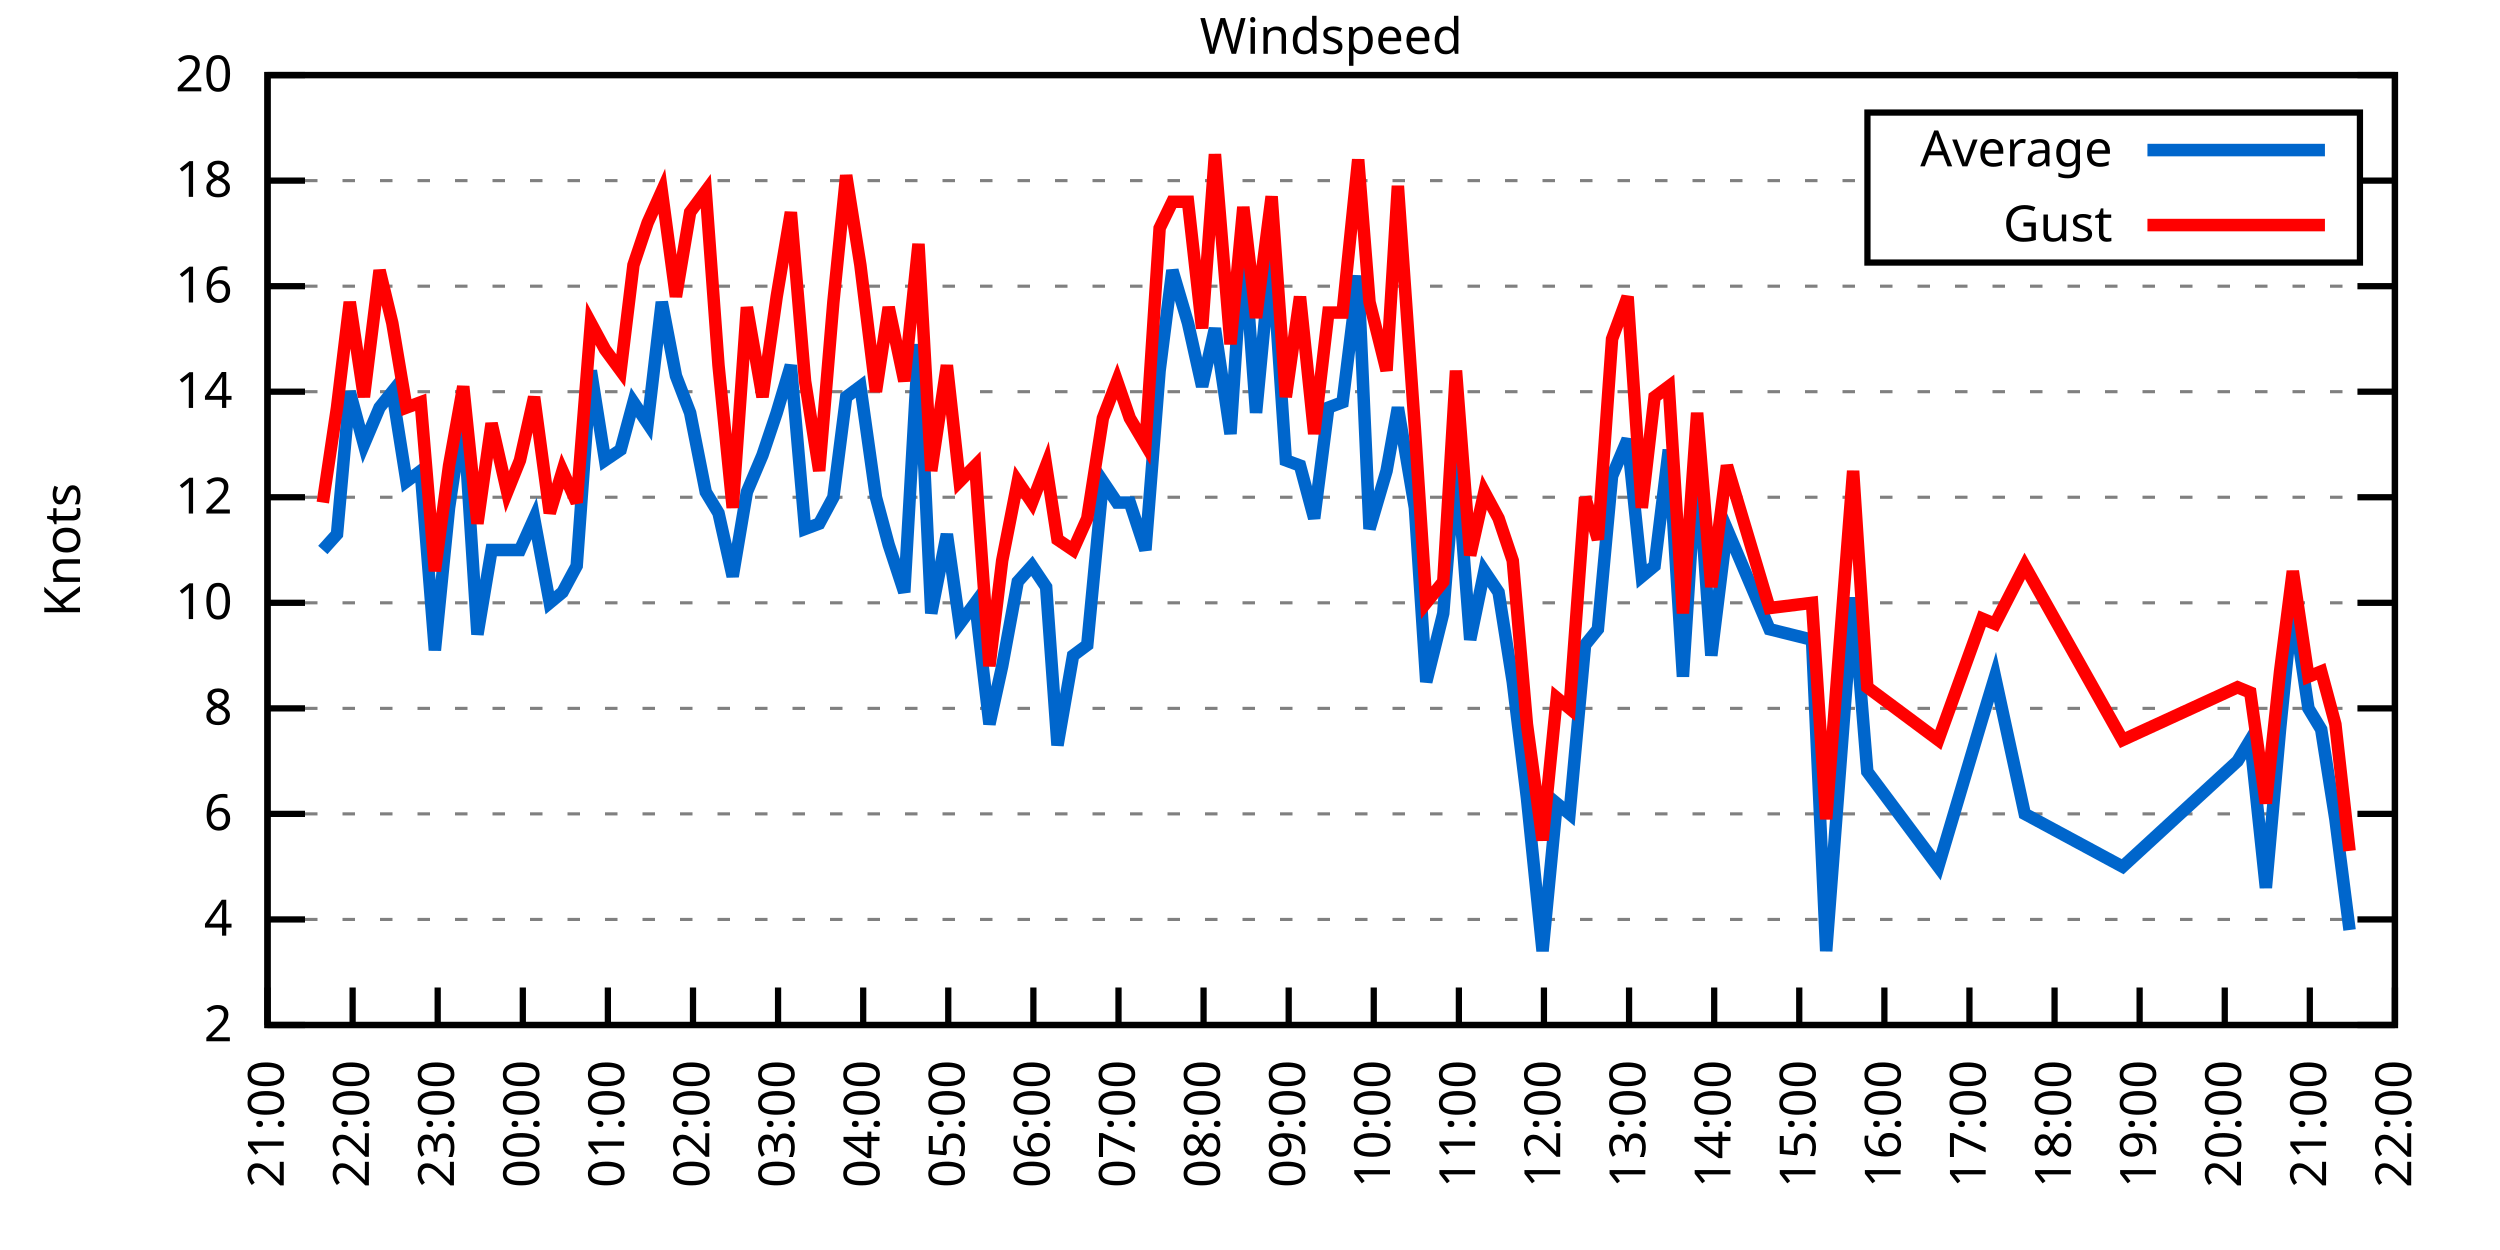
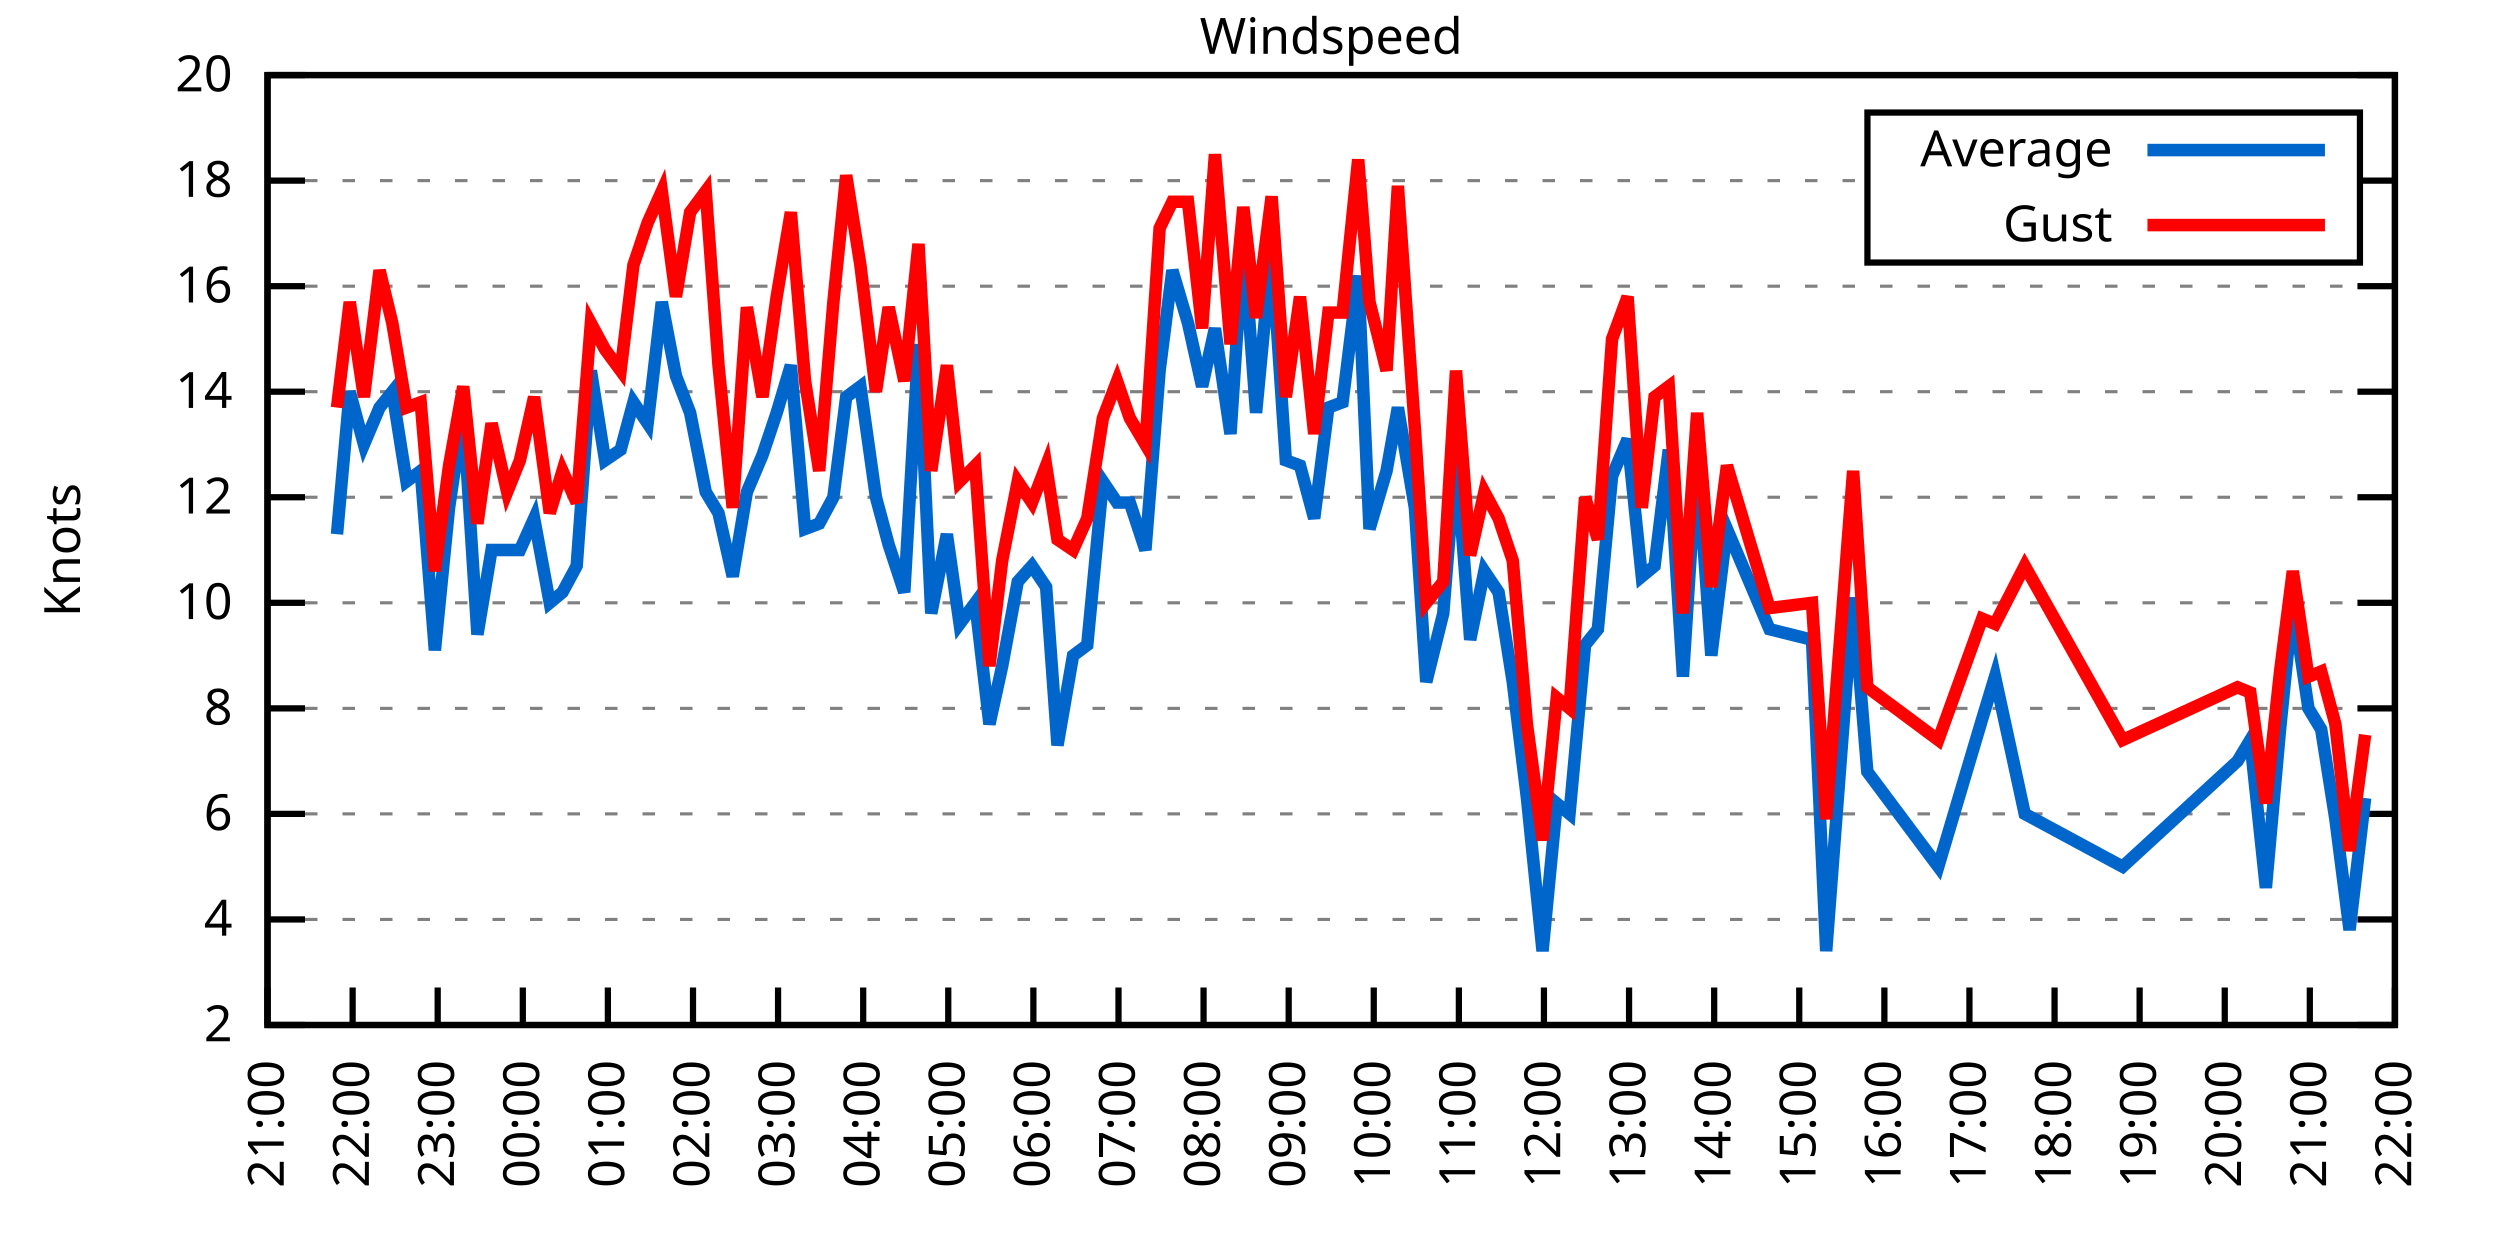
<svg xmlns="http://www.w3.org/2000/svg" xmlns:xlink="http://www.w3.org/1999/xlink" width="400" height="200" viewBox="0 0 400 200">
  <g id="gnuplot_canvas">
    <rect x="0" y="0" width="400" height="200" fill="none" />
    <defs>
      <circle id="gpDot" r="0.5" stroke-width="0.5" stroke="currentColor" />
      <path id="gpPt0" stroke-width="0.333" stroke="currentColor" d="M-1,0 h2 M0,-1 v2" />
      <path id="gpPt1" stroke-width="0.333" stroke="currentColor" d="M-1,-1 L1,1 M1,-1 L-1,1" />
      <path id="gpPt2" stroke-width="0.333" stroke="currentColor" d="M-1,0 L1,0 M0,-1 L0,1 M-1,-1 L1,1 M-1,1 L1,-1" />
      <rect id="gpPt3" stroke-width="0.333" stroke="currentColor" x="-1" y="-1" width="2" height="2" />
      <rect id="gpPt4" stroke-width="0.333" stroke="currentColor" fill="currentColor" x="-1" y="-1" width="2" height="2" />
      <circle id="gpPt5" stroke-width="0.333" stroke="currentColor" cx="0" cy="0" r="1" />
      <use xlink:href="#gpPt5" id="gpPt6" fill="currentColor" stroke="none" />
      <path id="gpPt7" stroke-width="0.333" stroke="currentColor" d="M0,-1.33 L-1.33,0.67 L1.33,0.67 z" />
      <use xlink:href="#gpPt7" id="gpPt8" fill="currentColor" stroke="none" />
      <use xlink:href="#gpPt7" id="gpPt9" stroke="currentColor" transform="rotate(180)" />
      <use xlink:href="#gpPt9" id="gpPt10" fill="currentColor" stroke="none" />
      <use xlink:href="#gpPt3" id="gpPt11" stroke="currentColor" transform="rotate(45)" />
      <use xlink:href="#gpPt11" id="gpPt12" fill="currentColor" stroke="none" />
      <path id="gpPt13" stroke-width="0.333" stroke="currentColor" d="M0,1.330 L1.265,0.411 L0.782,-1.067 L-0.782,-1.076 L-1.265,0.411 z" />
      <use xlink:href="#gpPt13" id="gpPt14" fill="currentColor" stroke="none" />
      <filter id="textbox" filterUnits="objectBoundingBox" x="0" y="0" height="1" width="1">
        <feFlood flood-color="white" flood-opacity="1" result="bgnd" />
        <feComposite in="SourceGraphic" in2="bgnd" operator="atop" />
      </filter>
      <filter id="greybox" filterUnits="objectBoundingBox" x="0" y="0" height="1" width="1">
        <feFlood flood-color="lightgrey" flood-opacity="1" result="grey" />
        <feComposite in="SourceGraphic" in2="grey" operator="atop" />
      </filter>
    </defs>
    <g fill="none" color="white" stroke="currentColor" stroke-width="1.00" stroke-linecap="butt" stroke-linejoin="miter">
</g>
    <g fill="none" color="black" stroke="currentColor" stroke-width="1.00" stroke-linecap="butt" stroke-linejoin="miter">
      <g stroke="none" shape-rendering="crispEdges">
        <polygon fill="rgb(255, 255, 255)" points="42.80,164.00 383.18,164.00 383.18,12.02 42.80,12.02 " />
      </g>
    </g>
    <g fill="none" color="black" stroke="currentColor" stroke-width="1.00" stroke-linecap="butt" stroke-linejoin="miter">
</g>
    <g fill="none" color="black" stroke="black" stroke-width="0.50" stroke-linecap="butt" stroke-linejoin="miter">
</g>
    <g fill="none" color="gray" stroke="currentColor" stroke-width="0.50" stroke-linecap="butt" stroke-linejoin="miter">
      <path stroke="gray" stroke-dasharray="2,4" class="gridline" d="M42.80,164.00 L383.19,164.00  " />
    </g>
    <g fill="none" color="gray" stroke="gray" stroke-width="1.00" stroke-linecap="butt" stroke-linejoin="miter">
</g>
    <g fill="none" color="black" stroke="currentColor" stroke-width="1.00" stroke-linecap="butt" stroke-linejoin="miter">
      <path stroke="black" d="M42.80,164.00 L48.80,164.00 M383.19,164.00 L377.19,164.00  " />
      <g transform="translate(37.20,166.60)" stroke="none" fill="black" font-family="Sans" font-size="8.00" text-anchor="end">
        <text>
          <tspan font-family="Sans"> 2</tspan>
        </text>
      </g>
    </g>
    <g fill="none" color="black" stroke="currentColor" stroke-width="1.00" stroke-linecap="butt" stroke-linejoin="miter">
</g>
    <g fill="none" color="black" stroke="black" stroke-width="0.50" stroke-linecap="butt" stroke-linejoin="miter">
</g>
    <g fill="none" color="gray" stroke="currentColor" stroke-width="0.50" stroke-linecap="butt" stroke-linejoin="miter">
      <path stroke="gray" stroke-dasharray="2,4" class="gridline" d="M42.80,147.11 L383.19,147.11  " />
    </g>
    <g fill="none" color="gray" stroke="gray" stroke-width="1.00" stroke-linecap="butt" stroke-linejoin="miter">
</g>
    <g fill="none" color="black" stroke="currentColor" stroke-width="1.00" stroke-linecap="butt" stroke-linejoin="miter">
      <path stroke="black" d="M42.80,147.11 L48.80,147.11 M383.19,147.11 L377.19,147.11  " />
      <g transform="translate(37.20,149.71)" stroke="none" fill="black" font-family="Sans" font-size="8.00" text-anchor="end">
        <text>
          <tspan font-family="Sans"> 4</tspan>
        </text>
      </g>
    </g>
    <g fill="none" color="black" stroke="currentColor" stroke-width="1.00" stroke-linecap="butt" stroke-linejoin="miter">
</g>
    <g fill="none" color="black" stroke="black" stroke-width="0.50" stroke-linecap="butt" stroke-linejoin="miter">
</g>
    <g fill="none" color="gray" stroke="currentColor" stroke-width="0.50" stroke-linecap="butt" stroke-linejoin="miter">
      <path stroke="gray" stroke-dasharray="2,4" class="gridline" d="M42.80,130.22 L383.19,130.22  " />
    </g>
    <g fill="none" color="gray" stroke="gray" stroke-width="1.00" stroke-linecap="butt" stroke-linejoin="miter">
</g>
    <g fill="none" color="black" stroke="currentColor" stroke-width="1.00" stroke-linecap="butt" stroke-linejoin="miter">
      <path stroke="black" d="M42.80,130.22 L48.80,130.22 M383.19,130.22 L377.19,130.22  " />
      <g transform="translate(37.20,132.82)" stroke="none" fill="black" font-family="Sans" font-size="8.00" text-anchor="end">
        <text>
          <tspan font-family="Sans"> 6</tspan>
        </text>
      </g>
    </g>
    <g fill="none" color="black" stroke="currentColor" stroke-width="1.00" stroke-linecap="butt" stroke-linejoin="miter">
</g>
    <g fill="none" color="black" stroke="black" stroke-width="0.50" stroke-linecap="butt" stroke-linejoin="miter">
</g>
    <g fill="none" color="gray" stroke="currentColor" stroke-width="0.50" stroke-linecap="butt" stroke-linejoin="miter">
      <path stroke="gray" stroke-dasharray="2,4" class="gridline" d="M42.80,113.34 L383.19,113.34  " />
    </g>
    <g fill="none" color="gray" stroke="gray" stroke-width="1.00" stroke-linecap="butt" stroke-linejoin="miter">
</g>
    <g fill="none" color="black" stroke="currentColor" stroke-width="1.00" stroke-linecap="butt" stroke-linejoin="miter">
      <path stroke="black" d="M42.80,113.34 L48.80,113.34 M383.19,113.34 L377.19,113.34  " />
      <g transform="translate(37.20,115.94)" stroke="none" fill="black" font-family="Sans" font-size="8.00" text-anchor="end">
        <text>
          <tspan font-family="Sans"> 8</tspan>
        </text>
      </g>
    </g>
    <g fill="none" color="black" stroke="currentColor" stroke-width="1.00" stroke-linecap="butt" stroke-linejoin="miter">
</g>
    <g fill="none" color="black" stroke="black" stroke-width="0.50" stroke-linecap="butt" stroke-linejoin="miter">
</g>
    <g fill="none" color="gray" stroke="currentColor" stroke-width="0.50" stroke-linecap="butt" stroke-linejoin="miter">
      <path stroke="gray" stroke-dasharray="2,4" class="gridline" d="M42.80,96.45 L383.19,96.45  " />
    </g>
    <g fill="none" color="gray" stroke="gray" stroke-width="1.00" stroke-linecap="butt" stroke-linejoin="miter">
</g>
    <g fill="none" color="black" stroke="currentColor" stroke-width="1.00" stroke-linecap="butt" stroke-linejoin="miter">
      <path stroke="black" d="M42.80,96.45 L48.80,96.45 M383.19,96.45 L377.19,96.45  " />
      <g transform="translate(37.20,99.05)" stroke="none" fill="black" font-family="Sans" font-size="8.00" text-anchor="end">
        <text>
          <tspan font-family="Sans"> 10</tspan>
        </text>
      </g>
    </g>
    <g fill="none" color="black" stroke="currentColor" stroke-width="1.00" stroke-linecap="butt" stroke-linejoin="miter">
</g>
    <g fill="none" color="black" stroke="black" stroke-width="0.50" stroke-linecap="butt" stroke-linejoin="miter">
</g>
    <g fill="none" color="gray" stroke="currentColor" stroke-width="0.50" stroke-linecap="butt" stroke-linejoin="miter">
      <path stroke="gray" stroke-dasharray="2,4" class="gridline" d="M42.80,79.56 L383.19,79.56  " />
    </g>
    <g fill="none" color="gray" stroke="gray" stroke-width="1.00" stroke-linecap="butt" stroke-linejoin="miter">
</g>
    <g fill="none" color="black" stroke="currentColor" stroke-width="1.00" stroke-linecap="butt" stroke-linejoin="miter">
      <path stroke="black" d="M42.80,79.56 L48.80,79.56 M383.19,79.56 L377.19,79.56  " />
      <g transform="translate(37.20,82.16)" stroke="none" fill="black" font-family="Sans" font-size="8.00" text-anchor="end">
        <text>
          <tspan font-family="Sans"> 12</tspan>
        </text>
      </g>
    </g>
    <g fill="none" color="black" stroke="currentColor" stroke-width="1.00" stroke-linecap="butt" stroke-linejoin="miter">
</g>
    <g fill="none" color="black" stroke="black" stroke-width="0.50" stroke-linecap="butt" stroke-linejoin="miter">
</g>
    <g fill="none" color="gray" stroke="currentColor" stroke-width="0.50" stroke-linecap="butt" stroke-linejoin="miter">
      <path stroke="gray" stroke-dasharray="2,4" class="gridline" d="M42.80,62.67 L383.19,62.67  " />
    </g>
    <g fill="none" color="gray" stroke="gray" stroke-width="1.00" stroke-linecap="butt" stroke-linejoin="miter">
</g>
    <g fill="none" color="black" stroke="currentColor" stroke-width="1.00" stroke-linecap="butt" stroke-linejoin="miter">
      <path stroke="black" d="M42.80,62.67 L48.80,62.67 M383.19,62.67 L377.19,62.67  " />
      <g transform="translate(37.20,65.27)" stroke="none" fill="black" font-family="Sans" font-size="8.00" text-anchor="end">
        <text>
          <tspan font-family="Sans"> 14</tspan>
        </text>
      </g>
    </g>
    <g fill="none" color="black" stroke="currentColor" stroke-width="1.00" stroke-linecap="butt" stroke-linejoin="miter">
</g>
    <g fill="none" color="black" stroke="black" stroke-width="0.50" stroke-linecap="butt" stroke-linejoin="miter">
</g>
    <g fill="none" color="gray" stroke="currentColor" stroke-width="0.50" stroke-linecap="butt" stroke-linejoin="miter">
      <path stroke="gray" stroke-dasharray="2,4" class="gridline" d="M42.80,45.79 L383.19,45.79  " />
    </g>
    <g fill="none" color="gray" stroke="gray" stroke-width="1.00" stroke-linecap="butt" stroke-linejoin="miter">
</g>
    <g fill="none" color="black" stroke="currentColor" stroke-width="1.00" stroke-linecap="butt" stroke-linejoin="miter">
      <path stroke="black" d="M42.80,45.79 L48.80,45.79 M383.19,45.79 L377.19,45.79  " />
      <g transform="translate(37.20,48.39)" stroke="none" fill="black" font-family="Sans" font-size="8.00" text-anchor="end">
        <text>
          <tspan font-family="Sans"> 16</tspan>
        </text>
      </g>
    </g>
    <g fill="none" color="black" stroke="currentColor" stroke-width="1.00" stroke-linecap="butt" stroke-linejoin="miter">
</g>
    <g fill="none" color="black" stroke="black" stroke-width="0.50" stroke-linecap="butt" stroke-linejoin="miter">
</g>
    <g fill="none" color="gray" stroke="currentColor" stroke-width="0.50" stroke-linecap="butt" stroke-linejoin="miter">
      <path stroke="gray" stroke-dasharray="2,4" class="gridline" d="M42.80,28.90 L298.79,28.90 M377.59,28.90 L383.19,28.90  " />
    </g>
    <g fill="none" color="gray" stroke="gray" stroke-width="1.00" stroke-linecap="butt" stroke-linejoin="miter">
</g>
    <g fill="none" color="black" stroke="currentColor" stroke-width="1.00" stroke-linecap="butt" stroke-linejoin="miter">
      <path stroke="black" d="M42.80,28.90 L48.80,28.90 M383.19,28.90 L377.19,28.90  " />
      <g transform="translate(37.20,31.50)" stroke="none" fill="black" font-family="Sans" font-size="8.00" text-anchor="end">
        <text>
          <tspan font-family="Sans"> 18</tspan>
        </text>
      </g>
    </g>
    <g fill="none" color="black" stroke="currentColor" stroke-width="1.00" stroke-linecap="butt" stroke-linejoin="miter">
</g>
    <g fill="none" color="black" stroke="black" stroke-width="0.50" stroke-linecap="butt" stroke-linejoin="miter">
</g>
    <g fill="none" color="gray" stroke="currentColor" stroke-width="0.50" stroke-linecap="butt" stroke-linejoin="miter">
      <path stroke="gray" stroke-dasharray="2,4" class="gridline" d="M42.80,12.01 L383.19,12.01  " />
    </g>
    <g fill="none" color="gray" stroke="gray" stroke-width="1.00" stroke-linecap="butt" stroke-linejoin="miter">
</g>
    <g fill="none" color="black" stroke="currentColor" stroke-width="1.00" stroke-linecap="butt" stroke-linejoin="miter">
      <path stroke="black" d="M42.80,12.01 L48.80,12.01 M383.19,12.01 L377.19,12.01  " />
      <g transform="translate(37.20,14.61)" stroke="none" fill="black" font-family="Sans" font-size="8.00" text-anchor="end">
        <text>
          <tspan font-family="Sans"> 20</tspan>
        </text>
      </g>
    </g>
    <g fill="none" color="black" stroke="currentColor" stroke-width="1.00" stroke-linecap="butt" stroke-linejoin="miter">
      <path stroke="black" d="M42.80,164.00 L42.80,158.00  " />
      <g transform="translate(45.40,169.60) rotate(270.00)" stroke="none" fill="black" font-family="Sans" font-size="8.00" text-anchor="end">
        <text>
          <tspan font-family="Sans">21:00</tspan>
        </text>
      </g>
    </g>
    <g fill="none" color="black" stroke="currentColor" stroke-width="1.00" stroke-linecap="butt" stroke-linejoin="miter">
      <path stroke="black" d="M56.42,164.00 L56.42,158.00  " />
      <g transform="translate(59.02,169.60) rotate(270.00)" stroke="none" fill="black" font-family="Sans" font-size="8.00" text-anchor="end">
        <text>
          <tspan font-family="Sans">22:00</tspan>
        </text>
      </g>
    </g>
    <g fill="none" color="black" stroke="currentColor" stroke-width="1.00" stroke-linecap="butt" stroke-linejoin="miter">
      <path stroke="black" d="M70.03,164.00 L70.03,158.00  " />
      <g transform="translate(72.63,169.60) rotate(270.00)" stroke="none" fill="black" font-family="Sans" font-size="8.00" text-anchor="end">
        <text>
          <tspan font-family="Sans">23:00</tspan>
        </text>
      </g>
    </g>
    <g fill="none" color="black" stroke="currentColor" stroke-width="1.00" stroke-linecap="butt" stroke-linejoin="miter">
      <path stroke="black" d="M83.65,164.00 L83.65,158.00  " />
      <g transform="translate(86.25,169.60) rotate(270.00)" stroke="none" fill="black" font-family="Sans" font-size="8.00" text-anchor="end">
        <text>
          <tspan font-family="Sans">00:00</tspan>
        </text>
      </g>
    </g>
    <g fill="none" color="black" stroke="currentColor" stroke-width="1.00" stroke-linecap="butt" stroke-linejoin="miter">
      <path stroke="black" d="M97.26,164.00 L97.26,158.00  " />
      <g transform="translate(99.86,169.60) rotate(270.00)" stroke="none" fill="black" font-family="Sans" font-size="8.00" text-anchor="end">
        <text>
          <tspan font-family="Sans">01:00</tspan>
        </text>
      </g>
    </g>
    <g fill="none" color="black" stroke="currentColor" stroke-width="1.00" stroke-linecap="butt" stroke-linejoin="miter">
      <path stroke="black" d="M110.88,164.00 L110.88,158.00  " />
      <g transform="translate(113.48,169.60) rotate(270.00)" stroke="none" fill="black" font-family="Sans" font-size="8.00" text-anchor="end">
        <text>
          <tspan font-family="Sans">02:00</tspan>
        </text>
      </g>
    </g>
    <g fill="none" color="black" stroke="currentColor" stroke-width="1.00" stroke-linecap="butt" stroke-linejoin="miter">
      <path stroke="black" d="M124.49,164.00 L124.49,158.00  " />
      <g transform="translate(127.09,169.60) rotate(270.00)" stroke="none" fill="black" font-family="Sans" font-size="8.00" text-anchor="end">
        <text>
          <tspan font-family="Sans">03:00</tspan>
        </text>
      </g>
    </g>
    <g fill="none" color="black" stroke="currentColor" stroke-width="1.00" stroke-linecap="butt" stroke-linejoin="miter">
      <path stroke="black" d="M138.11,164.00 L138.11,158.00  " />
      <g transform="translate(140.71,169.60) rotate(270.00)" stroke="none" fill="black" font-family="Sans" font-size="8.00" text-anchor="end">
        <text>
          <tspan font-family="Sans">04:00</tspan>
        </text>
      </g>
    </g>
    <g fill="none" color="black" stroke="currentColor" stroke-width="1.00" stroke-linecap="butt" stroke-linejoin="miter">
      <path stroke="black" d="M151.72,164.00 L151.72,158.00  " />
      <g transform="translate(154.32,169.60) rotate(270.00)" stroke="none" fill="black" font-family="Sans" font-size="8.00" text-anchor="end">
        <text>
          <tspan font-family="Sans">05:00</tspan>
        </text>
      </g>
    </g>
    <g fill="none" color="black" stroke="currentColor" stroke-width="1.00" stroke-linecap="butt" stroke-linejoin="miter">
      <path stroke="black" d="M165.34,164.00 L165.34,158.00  " />
      <g transform="translate(167.94,169.60) rotate(270.00)" stroke="none" fill="black" font-family="Sans" font-size="8.00" text-anchor="end">
        <text>
          <tspan font-family="Sans">06:00</tspan>
        </text>
      </g>
    </g>
    <g fill="none" color="black" stroke="currentColor" stroke-width="1.00" stroke-linecap="butt" stroke-linejoin="miter">
      <path stroke="black" d="M178.96,164.00 L178.96,158.00  " />
      <g transform="translate(181.56,169.60) rotate(270.00)" stroke="none" fill="black" font-family="Sans" font-size="8.00" text-anchor="end">
        <text>
          <tspan font-family="Sans">07:00</tspan>
        </text>
      </g>
    </g>
    <g fill="none" color="black" stroke="currentColor" stroke-width="1.00" stroke-linecap="butt" stroke-linejoin="miter">
      <path stroke="black" d="M192.57,164.00 L192.57,158.00  " />
      <g transform="translate(195.17,169.60) rotate(270.00)" stroke="none" fill="black" font-family="Sans" font-size="8.00" text-anchor="end">
        <text>
          <tspan font-family="Sans">08:00</tspan>
        </text>
      </g>
    </g>
    <g fill="none" color="black" stroke="currentColor" stroke-width="1.00" stroke-linecap="butt" stroke-linejoin="miter">
      <path stroke="black" d="M206.19,164.00 L206.19,158.00  " />
      <g transform="translate(208.79,169.60) rotate(270.00)" stroke="none" fill="black" font-family="Sans" font-size="8.00" text-anchor="end">
        <text>
          <tspan font-family="Sans">09:00</tspan>
        </text>
      </g>
    </g>
    <g fill="none" color="black" stroke="currentColor" stroke-width="1.00" stroke-linecap="butt" stroke-linejoin="miter">
      <path stroke="black" d="M219.80,164.00 L219.80,158.00  " />
      <g transform="translate(222.40,169.60) rotate(270.00)" stroke="none" fill="black" font-family="Sans" font-size="8.00" text-anchor="end">
        <text>
          <tspan font-family="Sans">10:00</tspan>
        </text>
      </g>
    </g>
    <g fill="none" color="black" stroke="currentColor" stroke-width="1.00" stroke-linecap="butt" stroke-linejoin="miter">
      <path stroke="black" d="M233.42,164.00 L233.42,158.00  " />
      <g transform="translate(236.02,169.60) rotate(270.00)" stroke="none" fill="black" font-family="Sans" font-size="8.00" text-anchor="end">
        <text>
          <tspan font-family="Sans">11:00</tspan>
        </text>
      </g>
    </g>
    <g fill="none" color="black" stroke="currentColor" stroke-width="1.00" stroke-linecap="butt" stroke-linejoin="miter">
      <path stroke="black" d="M247.03,164.00 L247.03,158.00  " />
      <g transform="translate(249.63,169.60) rotate(270.00)" stroke="none" fill="black" font-family="Sans" font-size="8.00" text-anchor="end">
        <text>
          <tspan font-family="Sans">12:00</tspan>
        </text>
      </g>
    </g>
    <g fill="none" color="black" stroke="currentColor" stroke-width="1.00" stroke-linecap="butt" stroke-linejoin="miter">
      <path stroke="black" d="M260.65,164.00 L260.65,158.00  " />
      <g transform="translate(263.25,169.60) rotate(270.00)" stroke="none" fill="black" font-family="Sans" font-size="8.00" text-anchor="end">
        <text>
          <tspan font-family="Sans">13:00</tspan>
        </text>
      </g>
    </g>
    <g fill="none" color="black" stroke="currentColor" stroke-width="1.00" stroke-linecap="butt" stroke-linejoin="miter">
      <path stroke="black" d="M274.27,164.00 L274.27,158.00  " />
      <g transform="translate(276.87,169.60) rotate(270.00)" stroke="none" fill="black" font-family="Sans" font-size="8.00" text-anchor="end">
        <text>
          <tspan font-family="Sans">14:00</tspan>
        </text>
      </g>
    </g>
    <g fill="none" color="black" stroke="currentColor" stroke-width="1.00" stroke-linecap="butt" stroke-linejoin="miter">
      <path stroke="black" d="M287.88,164.00 L287.88,158.00  " />
      <g transform="translate(290.48,169.60) rotate(270.00)" stroke="none" fill="black" font-family="Sans" font-size="8.00" text-anchor="end">
        <text>
          <tspan font-family="Sans">15:00</tspan>
        </text>
      </g>
    </g>
    <g fill="none" color="black" stroke="currentColor" stroke-width="1.00" stroke-linecap="butt" stroke-linejoin="miter">
      <path stroke="black" d="M301.50,164.00 L301.50,158.00  " />
      <g transform="translate(304.10,169.60) rotate(270.00)" stroke="none" fill="black" font-family="Sans" font-size="8.00" text-anchor="end">
        <text>
          <tspan font-family="Sans">16:00</tspan>
        </text>
      </g>
    </g>
    <g fill="none" color="black" stroke="currentColor" stroke-width="1.00" stroke-linecap="butt" stroke-linejoin="miter">
      <path stroke="black" d="M315.11,164.00 L315.11,158.00  " />
      <g transform="translate(317.71,169.60) rotate(270.00)" stroke="none" fill="black" font-family="Sans" font-size="8.00" text-anchor="end">
        <text>
          <tspan font-family="Sans">17:00</tspan>
        </text>
      </g>
    </g>
    <g fill="none" color="black" stroke="currentColor" stroke-width="1.00" stroke-linecap="butt" stroke-linejoin="miter">
      <path stroke="black" d="M328.73,164.00 L328.73,158.00  " />
      <g transform="translate(331.33,169.60) rotate(270.00)" stroke="none" fill="black" font-family="Sans" font-size="8.00" text-anchor="end">
        <text>
          <tspan font-family="Sans">18:00</tspan>
        </text>
      </g>
    </g>
    <g fill="none" color="black" stroke="currentColor" stroke-width="1.00" stroke-linecap="butt" stroke-linejoin="miter">
      <path stroke="black" d="M342.34,164.00 L342.34,158.00  " />
      <g transform="translate(344.94,169.60) rotate(270.00)" stroke="none" fill="black" font-family="Sans" font-size="8.00" text-anchor="end">
        <text>
          <tspan font-family="Sans">19:00</tspan>
        </text>
      </g>
    </g>
    <g fill="none" color="black" stroke="currentColor" stroke-width="1.00" stroke-linecap="butt" stroke-linejoin="miter">
      <path stroke="black" d="M355.96,164.00 L355.96,158.00  " />
      <g transform="translate(358.56,169.60) rotate(270.00)" stroke="none" fill="black" font-family="Sans" font-size="8.00" text-anchor="end">
        <text>
          <tspan font-family="Sans">20:00</tspan>
        </text>
      </g>
    </g>
    <g fill="none" color="black" stroke="currentColor" stroke-width="1.00" stroke-linecap="butt" stroke-linejoin="miter">
      <path stroke="black" d="M369.57,164.00 L369.57,158.00  " />
      <g transform="translate(372.17,169.60) rotate(270.00)" stroke="none" fill="black" font-family="Sans" font-size="8.00" text-anchor="end">
        <text>
          <tspan font-family="Sans">21:00</tspan>
        </text>
      </g>
    </g>
    <g fill="none" color="black" stroke="currentColor" stroke-width="1.00" stroke-linecap="butt" stroke-linejoin="miter">
      <path stroke="black" d="M383.19,164.00 L383.19,158.00  " />
      <g transform="translate(385.79,169.60) rotate(270.00)" stroke="none" fill="black" font-family="Sans" font-size="8.00" text-anchor="end">
        <text>
          <tspan font-family="Sans">22:00</tspan>
        </text>
      </g>
    </g>
    <g fill="none" color="black" stroke="currentColor" stroke-width="1.00" stroke-linecap="butt" stroke-linejoin="miter">
</g>
    <g fill="none" color="black" stroke="currentColor" stroke-width="1.00" stroke-linecap="butt" stroke-linejoin="miter">
      <path stroke="black" d="M42.80,12.01 L42.80,164.00 L383.19,164.00 L383.19,12.01 L42.80,12.01 Z  " />
    </g>
    <g fill="none" color="black" stroke="currentColor" stroke-width="1.00" stroke-linecap="butt" stroke-linejoin="miter">
</g>
    <g fill="none" color="black" stroke="currentColor" stroke-width="1.00" stroke-linecap="butt" stroke-linejoin="miter">
      <path stroke="black" d="M298.79,42.01 L298.79,18.01 L377.59,18.01 L377.59,42.01 L298.79,42.01 Z  " />
    </g>
    <g id="Windspeed_plot_1">
      <g fill="none" color="white" stroke="black" stroke-width="2.00" stroke-linecap="butt" stroke-linejoin="miter">
</g>
      <g fill="none" color="black" stroke="currentColor" stroke-width="2.00" stroke-linecap="butt" stroke-linejoin="miter">
        <g transform="translate(337.99,26.61)" stroke="none" fill="black" font-family="Sans" font-size="8.00" text-anchor="end">
          <text>
            <tspan font-family="Sans">Average</tspan>
          </text>
        </g>
      </g>
      <g fill="none" color="black" stroke="currentColor" stroke-width="2.00" stroke-linecap="butt" stroke-linejoin="miter">
-         <path stroke="rgb(  0, 102, 204)" d="M343.59,24.01 L371.99,24.01 M51.65,88.00 L53.92,85.47 L55.96,62.67 L58.23,71.12 L60.73,65.21 L62.77,62.67   L65.04,77.03 L67.31,75.34 L69.58,104.05 L71.85,81.25 L74.12,66.05 L76.39,101.52 L78.65,88.00 L81.15,88.00   L83.19,88.00 L85.46,82.94 L87.96,96.45 L90.00,94.76 L92.27,90.54 L94.54,59.30 L96.81,73.65 L99.30,71.96   L101.35,64.36 L103.62,67.74 L105.89,48.32 L108.15,60.14 L110.42,66.05 L112.92,78.72 L114.96,82.09 L117.23,92.23   L119.50,78.72 L122.00,72.81 L124.27,66.05 L126.54,58.45 L128.81,84.63 L131.07,83.78 L133.34,79.56 L135.39,63.52   L137.66,61.83 L140.15,79.56 L142.19,87.16 L144.69,94.76 L146.96,55.07 L149.00,98.14 L151.50,85.47 L153.54,99.83   L156.04,96.45 L158.31,115.87 L160.35,106.58 L162.84,93.07 L165.11,90.54 L167.38,93.92 L169.20,119.25 L171.69,104.89   L173.96,103.20 L176.46,77.03 L178.73,80.41 L180.77,80.41 L183.27,88.00 L185.54,59.30 L187.58,43.25 L190.08,51.70   L192.34,61.83 L194.39,52.54 L196.88,69.43 L198.93,38.19 L200.97,66.05 L203.46,39.87 L205.73,73.65 L208.00,74.49   L210.27,82.94 L212.54,65.21 L214.81,64.36 L217.31,44.10 L219.12,84.63 L221.85,75.34 L223.66,65.21 L226.38,81.25   L228.20,109.11 L230.92,98.14 L232.96,72.81 L235.23,102.36 L237.50,91.38 L239.77,94.76 L242.04,109.11 L244.31,127.69   L246.81,152.18 L249.08,128.54 L251.12,130.22 L253.61,103.20 L255.66,100.67 L257.93,76.18 L260.42,70.27 L262.69,92.23   L264.73,90.54 L267.00,71.96 L269.27,108.27 L271.54,72.81 L273.81,104.89 L276.31,84.63 L283.12,100.67 L289.92,102.36   L292.19,152.18 L296.50,95.60 L298.77,123.47 L310.12,138.67 L317.15,115.03 L319.20,108.27 L323.96,130.22 L339.62,138.67   L358.00,121.78 L360.04,118.40 L362.54,142.05 L364.81,116.71 L366.85,96.45 L369.35,113.34 L371.39,116.71 L373.66,131.07   L375.93,148.80  " />
+         <path stroke="rgb(  0, 102, 204)" d="M343.59,24.01 L371.99,24.01 M53.92,85.47 L55.96,62.67 L58.23,71.12 L60.73,65.21 L62.77,62.67 L65.04,77.03   L67.31,75.34 L69.58,104.05 L71.85,81.25 L74.12,66.05 L76.39,101.52 L78.65,88.00 L81.15,88.00 L83.19,88.00   L85.46,82.94 L87.96,96.45 L90.00,94.76 L92.27,90.54 L94.54,59.30 L96.81,73.65 L99.30,71.96 L101.35,64.36   L103.62,67.74 L105.89,48.32 L108.15,60.14 L110.42,66.05 L112.92,78.72 L114.96,82.09 L117.23,92.23 L119.50,78.72   L122.00,72.81 L124.27,66.05 L126.54,58.45 L128.81,84.63 L131.07,83.78 L133.34,79.56 L135.39,63.52 L137.66,61.83   L140.15,79.56 L142.19,87.16 L144.69,94.76 L146.96,55.07 L149.00,98.14 L151.50,85.47 L153.54,99.83 L156.04,96.45   L158.31,115.87 L160.35,106.58 L162.84,93.07 L165.11,90.54 L167.38,93.92 L169.20,119.25 L171.69,104.89 L173.96,103.20   L176.46,77.03 L178.73,80.41 L180.77,80.41 L183.27,88.00 L185.54,59.30 L187.58,43.25 L190.08,51.70 L192.34,61.83   L194.39,52.54 L196.88,69.43 L198.93,38.19 L200.97,66.05 L203.46,39.87 L205.73,73.65 L208.00,74.49 L210.27,82.94   L212.54,65.21 L214.81,64.36 L217.31,44.10 L219.12,84.63 L221.85,75.34 L223.66,65.21 L226.38,81.25 L228.20,109.11   L230.92,98.14 L232.96,72.81 L235.23,102.36 L237.50,91.38 L239.77,94.76 L242.04,109.11 L244.31,127.69 L246.81,152.18   L249.08,128.54 L251.12,130.22 L253.61,103.20 L255.66,100.67 L257.93,76.18 L260.42,70.27 L262.69,92.23 L264.73,90.54   L267.00,71.96 L269.27,108.27 L271.54,72.81 L273.81,104.89 L276.31,84.63 L283.12,100.67 L289.92,102.36 L292.19,152.18   L296.50,95.60 L298.77,123.47 L310.12,138.67 L317.15,115.03 L319.20,108.27 L323.96,130.22 L339.62,138.67 L358.00,121.78   L360.04,118.40 L362.54,142.05 L364.81,116.71 L366.85,96.45 L369.35,113.34 L371.39,116.71 L373.66,131.07 L375.93,148.80   L378.42,127.69  " />
      </g>
    </g>
    <g id="Windspeed_plot_2">
      <g fill="none" color="black" stroke="currentColor" stroke-width="2.00" stroke-linecap="butt" stroke-linejoin="miter">
        <g transform="translate(337.99,38.61)" stroke="none" fill="black" font-family="Sans" font-size="8.00" text-anchor="end">
          <text>
            <tspan font-family="Sans">Gust</tspan>
          </text>
        </g>
      </g>
      <g fill="none" color="black" stroke="currentColor" stroke-width="2.00" stroke-linecap="butt" stroke-linejoin="miter">
-         <path stroke="rgb(255,   0,   0)" d="M343.59,36.01 L371.99,36.01 M51.65,80.41 L53.92,65.21 L55.96,48.32 L58.23,63.52 L60.73,43.25 L62.77,51.70   L65.04,65.21 L67.31,64.36 L69.58,91.38 L71.85,74.49 L74.12,61.83 L76.39,83.78 L78.65,67.74 L81.15,78.72   L83.19,73.65 L85.46,63.52 L87.96,82.09 L90.00,75.34 L92.27,80.41 L94.54,51.70 L96.81,55.92 L99.30,59.30   L101.35,42.41 L103.62,35.65 L105.89,30.59 L108.15,47.47 L110.42,33.96 L112.92,30.59 L114.96,58.45 L117.23,81.25   L119.50,49.16 L122.00,63.52 L124.27,47.47 L126.54,33.96 L128.81,60.98 L131.07,75.34 L133.34,48.32 L135.39,28.05   L137.66,42.41 L140.15,62.67 L142.19,49.16 L144.69,60.98 L146.96,39.03 L149.00,75.34 L151.50,58.45 L153.54,77.03   L156.04,74.49 L158.31,106.58 L160.35,89.69 L162.84,77.03 L165.11,80.41 L167.38,74.49 L169.20,86.32 L171.69,88.00   L173.96,82.94 L176.46,66.90 L178.73,60.98 L180.77,66.90 L183.27,71.12 L185.54,36.50 L187.58,32.28 L190.08,32.28   L192.34,52.54 L194.39,24.68 L196.88,55.07 L198.93,33.12 L200.97,50.85 L203.46,31.43 L205.73,63.52 L208.00,47.47   L210.27,69.43 L212.54,50.01 L214.81,50.01 L217.31,25.52 L219.12,48.32 L221.85,59.30 L223.66,29.74 L226.38,68.58   L228.20,96.45 L230.92,93.07 L232.96,59.30 L235.23,88.85 L237.50,78.72 L239.77,82.94 L242.04,89.69 L244.31,115.87   L246.81,134.45 L249.08,111.65 L251.12,113.34 L253.61,79.56 L255.66,86.32 L257.93,54.23 L260.42,47.47 L262.69,81.25   L264.73,63.52 L267.00,61.83 L269.27,98.14 L271.54,66.05 L273.81,93.92 L276.31,74.49 L283.12,97.29 L289.92,96.45   L292.19,131.07 L296.50,75.34 L298.77,109.96 L310.12,118.40 L317.15,98.98 L319.20,99.83 L323.96,90.54 L339.62,118.40   L358.00,109.96 L360.04,110.80 L362.54,128.54 L364.81,107.43 L366.85,91.38 L369.35,108.27 L371.39,107.43 L373.66,115.87   L375.93,136.14  " />
+         <path stroke="rgb(255,   0,   0)" d="M343.59,36.01 L371.99,36.01 M53.92,65.21 L55.96,48.32 L58.23,63.52 L60.73,43.25 L62.77,51.70 L65.04,65.21   L67.31,64.36 L69.58,91.38 L71.85,74.49 L74.12,61.83 L76.39,83.78 L78.65,67.74 L81.15,78.72 L83.19,73.65   L85.46,63.52 L87.96,82.09 L90.00,75.34 L92.27,80.41 L94.54,51.70 L96.81,55.92 L99.30,59.30 L101.35,42.41   L103.62,35.65 L105.89,30.59 L108.15,47.47 L110.42,33.96 L112.92,30.59 L114.96,58.45 L117.23,81.25 L119.50,49.16   L122.00,63.52 L124.27,47.47 L126.54,33.96 L128.81,60.98 L131.07,75.34 L133.34,48.32 L135.39,28.05 L137.66,42.41   L140.15,62.67 L142.19,49.16 L144.69,60.98 L146.96,39.03 L149.00,75.34 L151.50,58.45 L153.54,77.03 L156.04,74.49   L158.31,106.58 L160.35,89.69 L162.84,77.03 L165.11,80.41 L167.38,74.49 L169.20,86.32 L171.69,88.00 L173.96,82.94   L176.46,66.90 L178.73,60.98 L180.77,66.90 L183.27,71.12 L185.54,36.50 L187.58,32.28 L190.08,32.28 L192.34,52.54   L194.39,24.68 L196.88,55.07 L198.93,33.12 L200.97,50.85 L203.46,31.43 L205.73,63.52 L208.00,47.47 L210.27,69.43   L212.54,50.01 L214.81,50.01 L217.31,25.52 L219.12,48.32 L221.85,59.30 L223.66,29.74 L226.38,68.58 L228.20,96.45   L230.92,93.07 L232.96,59.30 L235.23,88.85 L237.50,78.72 L239.77,82.94 L242.04,89.69 L244.31,115.87 L246.81,134.45   L249.08,111.65 L251.12,113.34 L253.61,79.56 L255.66,86.32 L257.93,54.23 L260.42,47.47 L262.69,81.25 L264.73,63.52   L267.00,61.83 L269.27,98.14 L271.54,66.05 L273.81,93.92 L276.31,74.49 L283.12,97.29 L289.92,96.45 L292.19,131.07   L296.50,75.34 L298.77,109.96 L310.12,118.40 L317.15,98.98 L319.20,99.83 L323.96,90.54 L339.62,118.40 L358.00,109.96   L360.04,110.80 L362.54,128.54 L364.81,107.43 L366.85,91.38 L369.35,108.27 L371.39,107.43 L373.66,115.87 L375.93,136.14   L378.42,117.56  " />
      </g>
    </g>
    <g fill="none" color="black" stroke="currentColor" stroke-width="2.00" stroke-linecap="butt" stroke-linejoin="miter">
</g>
    <g fill="none" color="black" stroke="black" stroke-width="1.00" stroke-linecap="butt" stroke-linejoin="miter">
</g>
    <g fill="none" color="black" stroke="currentColor" stroke-width="1.00" stroke-linecap="butt" stroke-linejoin="miter">
      <path stroke="black" d="M42.80,12.01 L42.80,164.00 L383.19,164.00 L383.19,12.01 L42.80,12.01 Z  " />
      <g transform="translate(12.80,88.01) rotate(270.00)" stroke="none" fill="black" font-family="Sans" font-size="8.00" text-anchor="middle">
        <text>
          <tspan font-family="Sans">Knots</tspan>
        </text>
      </g>
    </g>
    <g fill="none" color="black" stroke="currentColor" stroke-width="1.00" stroke-linecap="butt" stroke-linejoin="miter">
</g>
    <g fill="none" color="black" stroke="currentColor" stroke-width="1.00" stroke-linecap="butt" stroke-linejoin="miter">
      <g transform="translate(212.99,8.61)" stroke="none" fill="black" font-family="Sans" font-size="8.00" text-anchor="middle">
        <text>
          <tspan font-family="Sans">Windspeed</tspan>
        </text>
      </g>
    </g>
    <g fill="none" color="black" stroke="currentColor" stroke-width="1.00" stroke-linecap="butt" stroke-linejoin="miter">
</g>
  </g>
</svg>
